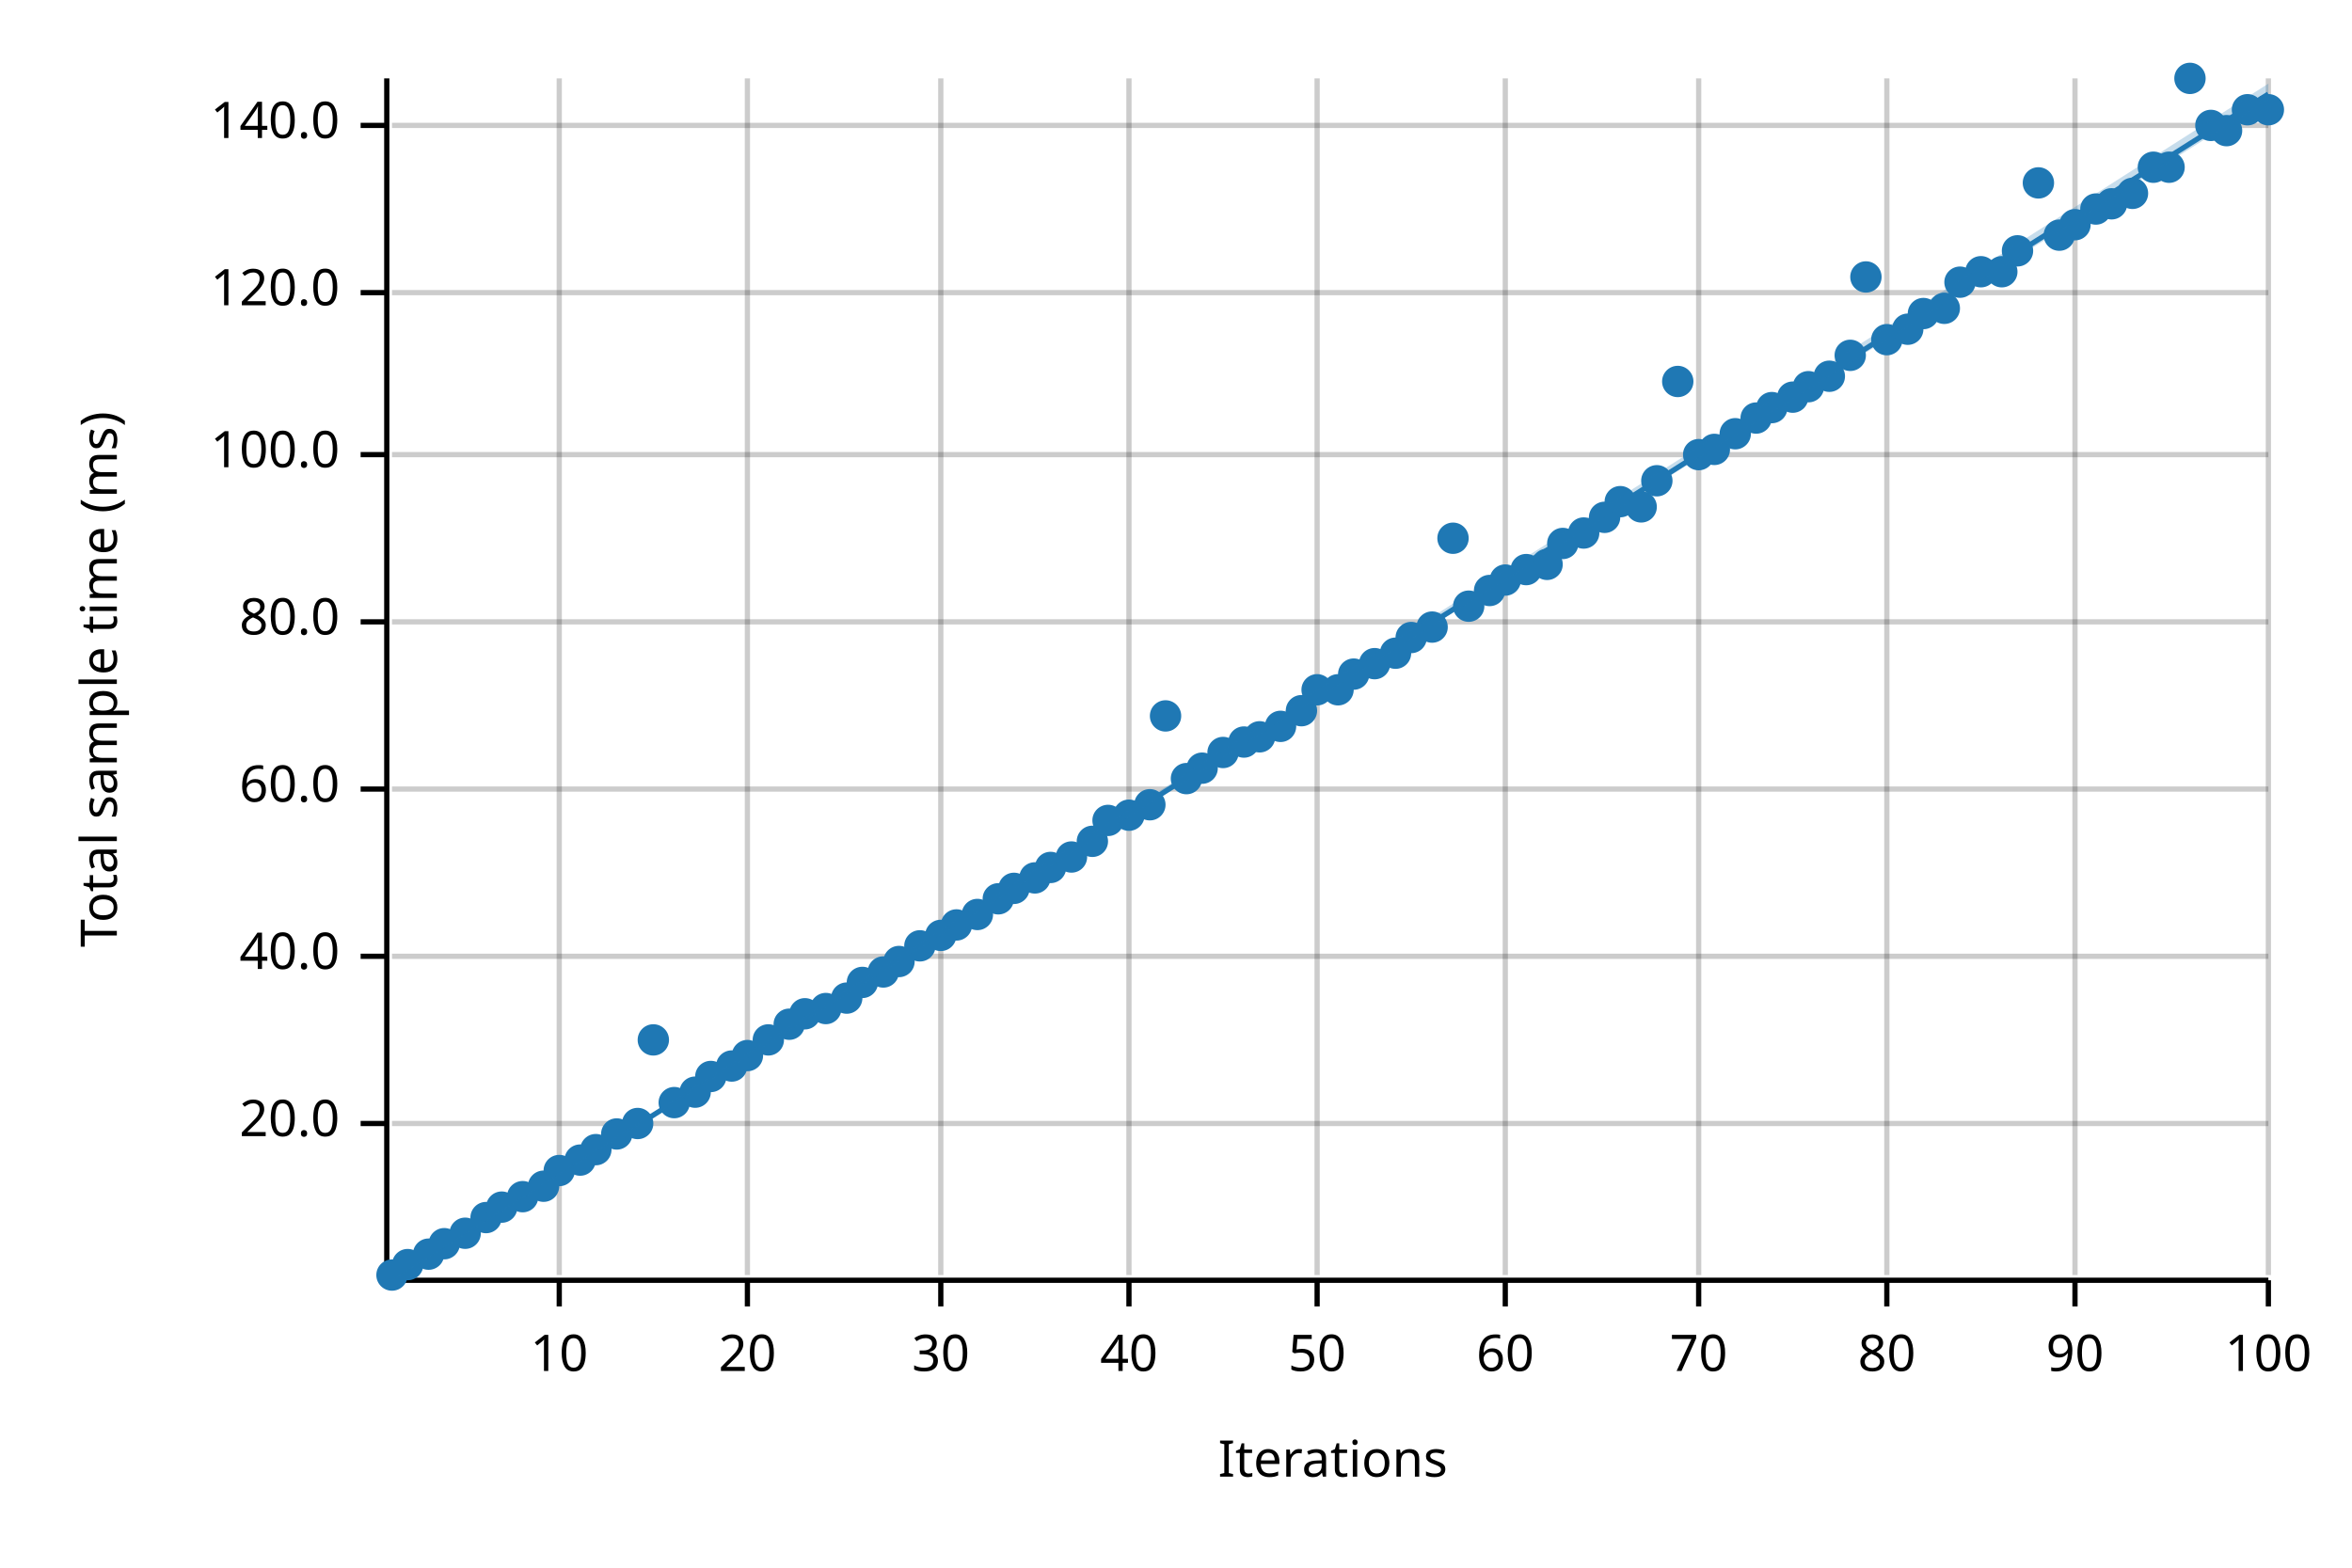
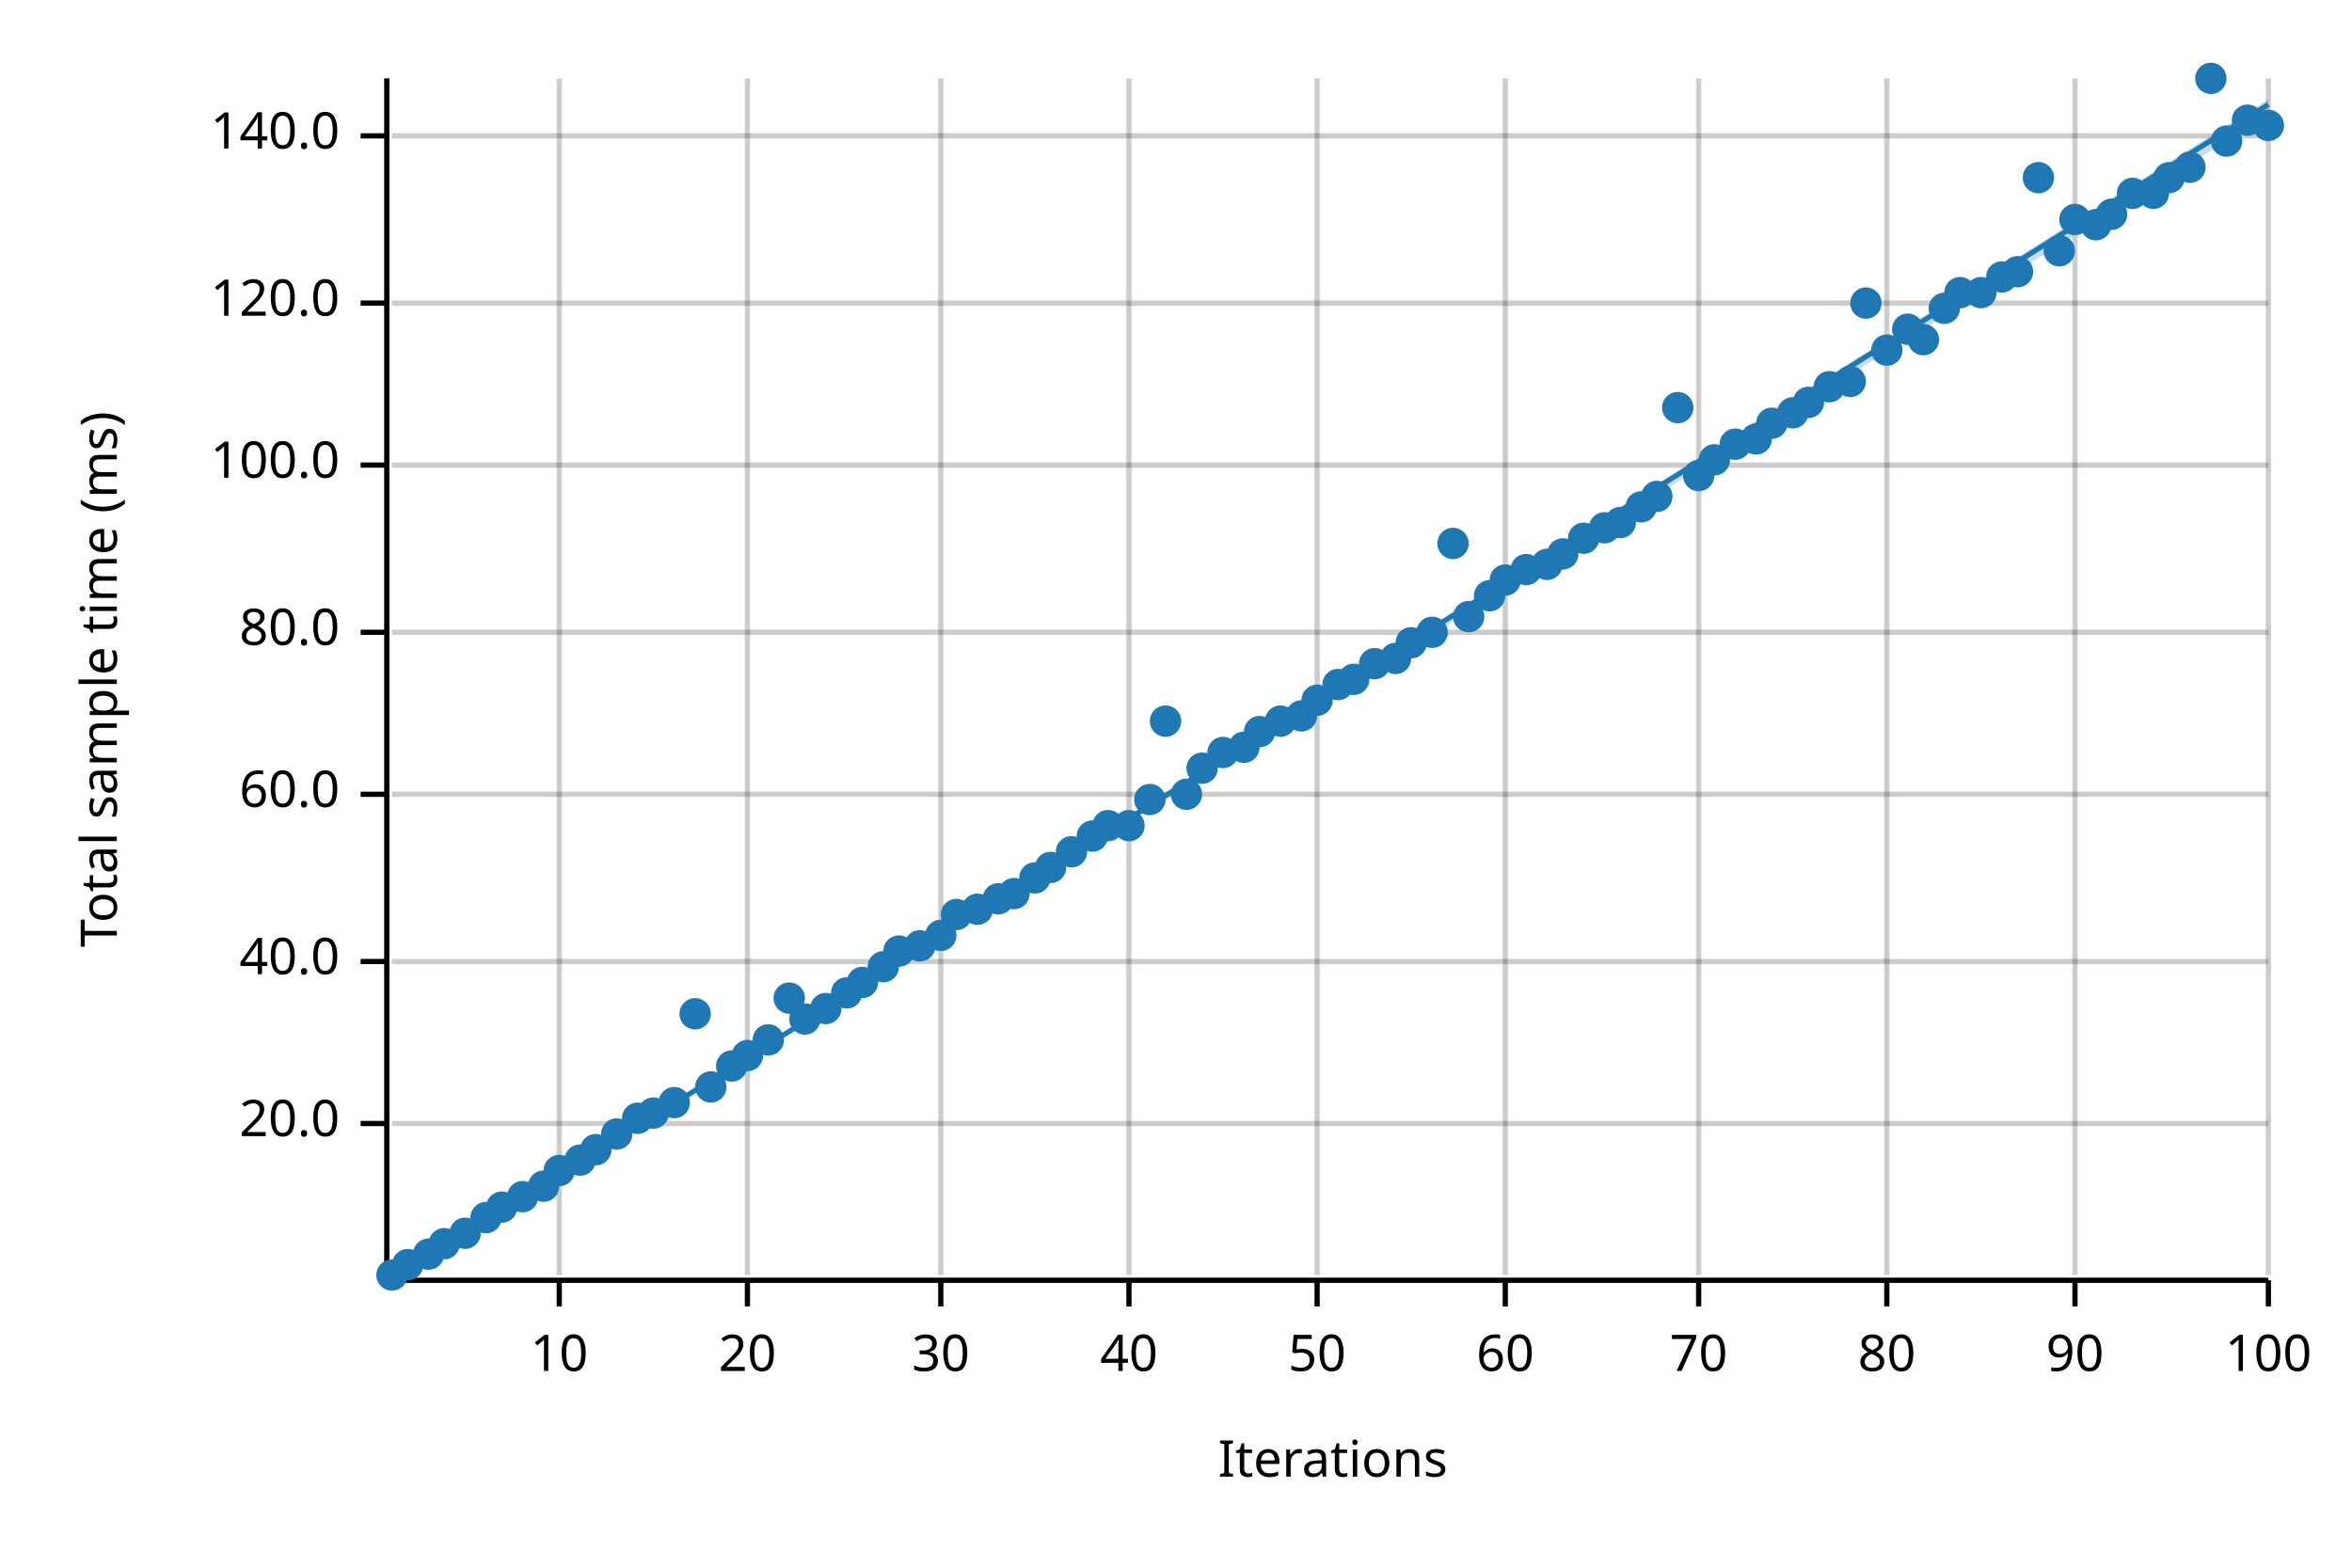
<svg xmlns="http://www.w3.org/2000/svg" width="450" height="300" viewBox="0 0 450 300">
  <text x="15" y="130" dy="0.76em" text-anchor="middle" font-family="sans-serif" font-size="9.677" opacity="1" fill="#000000" transform="rotate(270, 15, 130)">
Total sample time (ms)
</text>
  <text x="255" y="285" dy="-0.5ex" text-anchor="middle" font-family="sans-serif" font-size="9.677" opacity="1" fill="#000000">
Iterations
</text>
  <line opacity="0.2" stroke="#000000" stroke-width="1" x1="107" y1="244" x2="107" y2="15" />
  <line opacity="0.2" stroke="#000000" stroke-width="1" x1="143" y1="244" x2="143" y2="15" />
  <line opacity="0.2" stroke="#000000" stroke-width="1" x1="180" y1="244" x2="180" y2="15" />
  <line opacity="0.2" stroke="#000000" stroke-width="1" x1="216" y1="244" x2="216" y2="15" />
  <line opacity="0.2" stroke="#000000" stroke-width="1" x1="252" y1="244" x2="252" y2="15" />
  <line opacity="0.2" stroke="#000000" stroke-width="1" x1="288" y1="244" x2="288" y2="15" />
  <line opacity="0.2" stroke="#000000" stroke-width="1" x1="325" y1="244" x2="325" y2="15" />
  <line opacity="0.2" stroke="#000000" stroke-width="1" x1="361" y1="244" x2="361" y2="15" />
  <line opacity="0.2" stroke="#000000" stroke-width="1" x1="397" y1="244" x2="397" y2="15" />
  <line opacity="0.2" stroke="#000000" stroke-width="1" x1="434" y1="244" x2="434" y2="15" />
  <line opacity="0.2" stroke="#000000" stroke-width="1" x1="75" y1="215" x2="434" y2="215" />
-   <line opacity="0.2" stroke="#000000" stroke-width="1" x1="75" y1="183" x2="434" y2="183" />
-   <line opacity="0.2" stroke="#000000" stroke-width="1" x1="75" y1="151" x2="434" y2="151" />
-   <line opacity="0.2" stroke="#000000" stroke-width="1" x1="75" y1="119" x2="434" y2="119" />
-   <line opacity="0.2" stroke="#000000" stroke-width="1" x1="75" y1="87" x2="434" y2="87" />
-   <line opacity="0.2" stroke="#000000" stroke-width="1" x1="75" y1="56" x2="434" y2="56" />
-   <line opacity="0.2" stroke="#000000" stroke-width="1" x1="75" y1="24" x2="434" y2="24" />
+   <line opacity="0.2" stroke="#000000" stroke-width="1" x1="75" y1="184" x2="434" y2="184" />
+   <line opacity="0.2" stroke="#000000" stroke-width="1" x1="75" y1="152" x2="434" y2="152" />
+   <line opacity="0.2" stroke="#000000" stroke-width="1" x1="75" y1="121" x2="434" y2="121" />
+   <line opacity="0.2" stroke="#000000" stroke-width="1" x1="75" y1="89" x2="434" y2="89" />
+   <line opacity="0.2" stroke="#000000" stroke-width="1" x1="75" y1="58" x2="434" y2="58" />
+   <line opacity="0.2" stroke="#000000" stroke-width="1" x1="75" y1="26" x2="434" y2="26" />
  <polyline fill="none" opacity="1" stroke="#000000" stroke-width="1" points="74,15 74,244 " />
  <text x="65" y="215" dy="0.5ex" text-anchor="end" font-family="sans-serif" font-size="9.677" opacity="1" fill="#000000">
20.0
</text>
  <polyline fill="none" opacity="1" stroke="#000000" stroke-width="1" points="69,215 74,215 " />
-   <text x="65" y="183" dy="0.5ex" text-anchor="end" font-family="sans-serif" font-size="9.677" opacity="1" fill="#000000">
+   <text x="65" y="184" dy="0.5ex" text-anchor="end" font-family="sans-serif" font-size="9.677" opacity="1" fill="#000000">
40.0
</text>
-   <polyline fill="none" opacity="1" stroke="#000000" stroke-width="1" points="69,183 74,183 " />
-   <text x="65" y="151" dy="0.5ex" text-anchor="end" font-family="sans-serif" font-size="9.677" opacity="1" fill="#000000">
+   <polyline fill="none" opacity="1" stroke="#000000" stroke-width="1" points="69,184 74,184 " />
+   <text x="65" y="152" dy="0.5ex" text-anchor="end" font-family="sans-serif" font-size="9.677" opacity="1" fill="#000000">
60.0
</text>
-   <polyline fill="none" opacity="1" stroke="#000000" stroke-width="1" points="69,151 74,151 " />
-   <text x="65" y="119" dy="0.5ex" text-anchor="end" font-family="sans-serif" font-size="9.677" opacity="1" fill="#000000">
+   <polyline fill="none" opacity="1" stroke="#000000" stroke-width="1" points="69,152 74,152 " />
+   <text x="65" y="121" dy="0.5ex" text-anchor="end" font-family="sans-serif" font-size="9.677" opacity="1" fill="#000000">
80.0
</text>
-   <polyline fill="none" opacity="1" stroke="#000000" stroke-width="1" points="69,119 74,119 " />
-   <text x="65" y="87" dy="0.5ex" text-anchor="end" font-family="sans-serif" font-size="9.677" opacity="1" fill="#000000">
+   <polyline fill="none" opacity="1" stroke="#000000" stroke-width="1" points="69,121 74,121 " />
+   <text x="65" y="89" dy="0.5ex" text-anchor="end" font-family="sans-serif" font-size="9.677" opacity="1" fill="#000000">
100.0
</text>
-   <polyline fill="none" opacity="1" stroke="#000000" stroke-width="1" points="69,87 74,87 " />
-   <text x="65" y="56" dy="0.5ex" text-anchor="end" font-family="sans-serif" font-size="9.677" opacity="1" fill="#000000">
+   <polyline fill="none" opacity="1" stroke="#000000" stroke-width="1" points="69,89 74,89 " />
+   <text x="65" y="58" dy="0.5ex" text-anchor="end" font-family="sans-serif" font-size="9.677" opacity="1" fill="#000000">
120.0
</text>
-   <polyline fill="none" opacity="1" stroke="#000000" stroke-width="1" points="69,56 74,56 " />
-   <text x="65" y="24" dy="0.5ex" text-anchor="end" font-family="sans-serif" font-size="9.677" opacity="1" fill="#000000">
+   <polyline fill="none" opacity="1" stroke="#000000" stroke-width="1" points="69,58 74,58 " />
+   <text x="65" y="26" dy="0.5ex" text-anchor="end" font-family="sans-serif" font-size="9.677" opacity="1" fill="#000000">
140.0
</text>
-   <polyline fill="none" opacity="1" stroke="#000000" stroke-width="1" points="69,24 74,24 " />
+   <polyline fill="none" opacity="1" stroke="#000000" stroke-width="1" points="69,26 74,26 " />
  <polyline fill="none" opacity="1" stroke="#000000" stroke-width="1" points="75,245 434,245 " />
  <text x="107" y="255" dy="0.76em" text-anchor="middle" font-family="sans-serif" font-size="9.677" opacity="1" fill="#000000">
10
</text>
  <polyline fill="none" opacity="1" stroke="#000000" stroke-width="1" points="107,245 107,250 " />
  <text x="143" y="255" dy="0.76em" text-anchor="middle" font-family="sans-serif" font-size="9.677" opacity="1" fill="#000000">
20
</text>
  <polyline fill="none" opacity="1" stroke="#000000" stroke-width="1" points="143,245 143,250 " />
  <text x="180" y="255" dy="0.76em" text-anchor="middle" font-family="sans-serif" font-size="9.677" opacity="1" fill="#000000">
30
</text>
  <polyline fill="none" opacity="1" stroke="#000000" stroke-width="1" points="180,245 180,250 " />
  <text x="216" y="255" dy="0.76em" text-anchor="middle" font-family="sans-serif" font-size="9.677" opacity="1" fill="#000000">
40
</text>
  <polyline fill="none" opacity="1" stroke="#000000" stroke-width="1" points="216,245 216,250 " />
  <text x="252" y="255" dy="0.76em" text-anchor="middle" font-family="sans-serif" font-size="9.677" opacity="1" fill="#000000">
50
</text>
  <polyline fill="none" opacity="1" stroke="#000000" stroke-width="1" points="252,245 252,250 " />
  <text x="288" y="255" dy="0.76em" text-anchor="middle" font-family="sans-serif" font-size="9.677" opacity="1" fill="#000000">
60
</text>
  <polyline fill="none" opacity="1" stroke="#000000" stroke-width="1" points="288,245 288,250 " />
  <text x="325" y="255" dy="0.76em" text-anchor="middle" font-family="sans-serif" font-size="9.677" opacity="1" fill="#000000">
70
</text>
  <polyline fill="none" opacity="1" stroke="#000000" stroke-width="1" points="325,245 325,250 " />
  <text x="361" y="255" dy="0.76em" text-anchor="middle" font-family="sans-serif" font-size="9.677" opacity="1" fill="#000000">
80
</text>
  <polyline fill="none" opacity="1" stroke="#000000" stroke-width="1" points="361,245 361,250 " />
  <text x="397" y="255" dy="0.76em" text-anchor="middle" font-family="sans-serif" font-size="9.677" opacity="1" fill="#000000">
90
</text>
  <polyline fill="none" opacity="1" stroke="#000000" stroke-width="1" points="397,245 397,250 " />
  <text x="434" y="255" dy="0.76em" text-anchor="middle" font-family="sans-serif" font-size="9.677" opacity="1" fill="#000000">
100
</text>
  <polyline fill="none" opacity="1" stroke="#000000" stroke-width="1" points="434,245 434,250 " />
  <circle cx="75" cy="244" r="3" opacity="1" fill="#1F78B4" stroke="none" stroke-width="1" />
  <circle cx="78" cy="242" r="3" opacity="1" fill="#1F78B4" stroke="none" stroke-width="1" />
  <circle cx="82" cy="240" r="3" opacity="1" fill="#1F78B4" stroke="none" stroke-width="1" />
  <circle cx="85" cy="238" r="3" opacity="1" fill="#1F78B4" stroke="none" stroke-width="1" />
  <circle cx="89" cy="236" r="3" opacity="1" fill="#1F78B4" stroke="none" stroke-width="1" />
  <circle cx="93" cy="233" r="3" opacity="1" fill="#1F78B4" stroke="none" stroke-width="1" />
  <circle cx="96" cy="231" r="3" opacity="1" fill="#1F78B4" stroke="none" stroke-width="1" />
  <circle cx="100" cy="229" r="3" opacity="1" fill="#1F78B4" stroke="none" stroke-width="1" />
  <circle cx="104" cy="227" r="3" opacity="1" fill="#1F78B4" stroke="none" stroke-width="1" />
  <circle cx="107" cy="224" r="3" opacity="1" fill="#1F78B4" stroke="none" stroke-width="1" />
  <circle cx="111" cy="222" r="3" opacity="1" fill="#1F78B4" stroke="none" stroke-width="1" />
  <circle cx="114" cy="220" r="3" opacity="1" fill="#1F78B4" stroke="none" stroke-width="1" />
  <circle cx="118" cy="217" r="3" opacity="1" fill="#1F78B4" stroke="none" stroke-width="1" />
-   <circle cx="122" cy="215" r="3" opacity="1" fill="#1F78B4" stroke="none" stroke-width="1" />
-   <circle cx="125" cy="199" r="3" opacity="1" fill="#1F78B4" stroke="none" stroke-width="1" />
+   <circle cx="122" cy="214" r="3" opacity="1" fill="#1F78B4" stroke="none" stroke-width="1" />
+   <circle cx="125" cy="213" r="3" opacity="1" fill="#1F78B4" stroke="none" stroke-width="1" />
  <circle cx="129" cy="211" r="3" opacity="1" fill="#1F78B4" stroke="none" stroke-width="1" />
-   <circle cx="133" cy="209" r="3" opacity="1" fill="#1F78B4" stroke="none" stroke-width="1" />
-   <circle cx="136" cy="206" r="3" opacity="1" fill="#1F78B4" stroke="none" stroke-width="1" />
+   <circle cx="133" cy="194" r="3" opacity="1" fill="#1F78B4" stroke="none" stroke-width="1" />
+   <circle cx="136" cy="208" r="3" opacity="1" fill="#1F78B4" stroke="none" stroke-width="1" />
  <circle cx="140" cy="204" r="3" opacity="1" fill="#1F78B4" stroke="none" stroke-width="1" />
  <circle cx="143" cy="202" r="3" opacity="1" fill="#1F78B4" stroke="none" stroke-width="1" />
  <circle cx="147" cy="199" r="3" opacity="1" fill="#1F78B4" stroke="none" stroke-width="1" />
-   <circle cx="151" cy="196" r="3" opacity="1" fill="#1F78B4" stroke="none" stroke-width="1" />
-   <circle cx="154" cy="194" r="3" opacity="1" fill="#1F78B4" stroke="none" stroke-width="1" />
+   <circle cx="151" cy="191" r="3" opacity="1" fill="#1F78B4" stroke="none" stroke-width="1" />
+   <circle cx="154" cy="195" r="3" opacity="1" fill="#1F78B4" stroke="none" stroke-width="1" />
  <circle cx="158" cy="193" r="3" opacity="1" fill="#1F78B4" stroke="none" stroke-width="1" />
-   <circle cx="162" cy="191" r="3" opacity="1" fill="#1F78B4" stroke="none" stroke-width="1" />
+   <circle cx="162" cy="190" r="3" opacity="1" fill="#1F78B4" stroke="none" stroke-width="1" />
  <circle cx="165" cy="188" r="3" opacity="1" fill="#1F78B4" stroke="none" stroke-width="1" />
-   <circle cx="169" cy="186" r="3" opacity="1" fill="#1F78B4" stroke="none" stroke-width="1" />
-   <circle cx="172" cy="184" r="3" opacity="1" fill="#1F78B4" stroke="none" stroke-width="1" />
+   <circle cx="169" cy="185" r="3" opacity="1" fill="#1F78B4" stroke="none" stroke-width="1" />
+   <circle cx="172" cy="182" r="3" opacity="1" fill="#1F78B4" stroke="none" stroke-width="1" />
  <circle cx="176" cy="181" r="3" opacity="1" fill="#1F78B4" stroke="none" stroke-width="1" />
  <circle cx="180" cy="179" r="3" opacity="1" fill="#1F78B4" stroke="none" stroke-width="1" />
-   <circle cx="183" cy="177" r="3" opacity="1" fill="#1F78B4" stroke="none" stroke-width="1" />
-   <circle cx="187" cy="175" r="3" opacity="1" fill="#1F78B4" stroke="none" stroke-width="1" />
+   <circle cx="183" cy="175" r="3" opacity="1" fill="#1F78B4" stroke="none" stroke-width="1" />
+   <circle cx="187" cy="174" r="3" opacity="1" fill="#1F78B4" stroke="none" stroke-width="1" />
  <circle cx="191" cy="172" r="3" opacity="1" fill="#1F78B4" stroke="none" stroke-width="1" />
-   <circle cx="194" cy="170" r="3" opacity="1" fill="#1F78B4" stroke="none" stroke-width="1" />
+   <circle cx="194" cy="171" r="3" opacity="1" fill="#1F78B4" stroke="none" stroke-width="1" />
  <circle cx="198" cy="168" r="3" opacity="1" fill="#1F78B4" stroke="none" stroke-width="1" />
  <circle cx="201" cy="166" r="3" opacity="1" fill="#1F78B4" stroke="none" stroke-width="1" />
-   <circle cx="205" cy="164" r="3" opacity="1" fill="#1F78B4" stroke="none" stroke-width="1" />
-   <circle cx="209" cy="161" r="3" opacity="1" fill="#1F78B4" stroke="none" stroke-width="1" />
-   <circle cx="212" cy="157" r="3" opacity="1" fill="#1F78B4" stroke="none" stroke-width="1" />
-   <circle cx="216" cy="156" r="3" opacity="1" fill="#1F78B4" stroke="none" stroke-width="1" />
-   <circle cx="220" cy="154" r="3" opacity="1" fill="#1F78B4" stroke="none" stroke-width="1" />
-   <circle cx="223" cy="137" r="3" opacity="1" fill="#1F78B4" stroke="none" stroke-width="1" />
-   <circle cx="227" cy="149" r="3" opacity="1" fill="#1F78B4" stroke="none" stroke-width="1" />
+   <circle cx="205" cy="163" r="3" opacity="1" fill="#1F78B4" stroke="none" stroke-width="1" />
+   <circle cx="209" cy="160" r="3" opacity="1" fill="#1F78B4" stroke="none" stroke-width="1" />
+   <circle cx="212" cy="158" r="3" opacity="1" fill="#1F78B4" stroke="none" stroke-width="1" />
+   <circle cx="216" cy="158" r="3" opacity="1" fill="#1F78B4" stroke="none" stroke-width="1" />
+   <circle cx="220" cy="153" r="3" opacity="1" fill="#1F78B4" stroke="none" stroke-width="1" />
+   <circle cx="223" cy="138" r="3" opacity="1" fill="#1F78B4" stroke="none" stroke-width="1" />
+   <circle cx="227" cy="152" r="3" opacity="1" fill="#1F78B4" stroke="none" stroke-width="1" />
  <circle cx="230" cy="147" r="3" opacity="1" fill="#1F78B4" stroke="none" stroke-width="1" />
  <circle cx="234" cy="144" r="3" opacity="1" fill="#1F78B4" stroke="none" stroke-width="1" />
-   <circle cx="238" cy="142" r="3" opacity="1" fill="#1F78B4" stroke="none" stroke-width="1" />
-   <circle cx="241" cy="141" r="3" opacity="1" fill="#1F78B4" stroke="none" stroke-width="1" />
-   <circle cx="245" cy="139" r="3" opacity="1" fill="#1F78B4" stroke="none" stroke-width="1" />
-   <circle cx="249" cy="136" r="3" opacity="1" fill="#1F78B4" stroke="none" stroke-width="1" />
-   <circle cx="252" cy="132" r="3" opacity="1" fill="#1F78B4" stroke="none" stroke-width="1" />
-   <circle cx="256" cy="132" r="3" opacity="1" fill="#1F78B4" stroke="none" stroke-width="1" />
-   <circle cx="259" cy="129" r="3" opacity="1" fill="#1F78B4" stroke="none" stroke-width="1" />
+   <circle cx="238" cy="143" r="3" opacity="1" fill="#1F78B4" stroke="none" stroke-width="1" />
+   <circle cx="241" cy="140" r="3" opacity="1" fill="#1F78B4" stroke="none" stroke-width="1" />
+   <circle cx="245" cy="138" r="3" opacity="1" fill="#1F78B4" stroke="none" stroke-width="1" />
+   <circle cx="249" cy="137" r="3" opacity="1" fill="#1F78B4" stroke="none" stroke-width="1" />
+   <circle cx="252" cy="134" r="3" opacity="1" fill="#1F78B4" stroke="none" stroke-width="1" />
+   <circle cx="256" cy="131" r="3" opacity="1" fill="#1F78B4" stroke="none" stroke-width="1" />
+   <circle cx="259" cy="130" r="3" opacity="1" fill="#1F78B4" stroke="none" stroke-width="1" />
  <circle cx="263" cy="127" r="3" opacity="1" fill="#1F78B4" stroke="none" stroke-width="1" />
-   <circle cx="267" cy="125" r="3" opacity="1" fill="#1F78B4" stroke="none" stroke-width="1" />
-   <circle cx="270" cy="122" r="3" opacity="1" fill="#1F78B4" stroke="none" stroke-width="1" />
-   <circle cx="274" cy="120" r="3" opacity="1" fill="#1F78B4" stroke="none" stroke-width="1" />
-   <circle cx="278" cy="103" r="3" opacity="1" fill="#1F78B4" stroke="none" stroke-width="1" />
-   <circle cx="281" cy="116" r="3" opacity="1" fill="#1F78B4" stroke="none" stroke-width="1" />
-   <circle cx="285" cy="113" r="3" opacity="1" fill="#1F78B4" stroke="none" stroke-width="1" />
+   <circle cx="267" cy="126" r="3" opacity="1" fill="#1F78B4" stroke="none" stroke-width="1" />
+   <circle cx="270" cy="123" r="3" opacity="1" fill="#1F78B4" stroke="none" stroke-width="1" />
+   <circle cx="274" cy="121" r="3" opacity="1" fill="#1F78B4" stroke="none" stroke-width="1" />
+   <circle cx="278" cy="104" r="3" opacity="1" fill="#1F78B4" stroke="none" stroke-width="1" />
+   <circle cx="281" cy="118" r="3" opacity="1" fill="#1F78B4" stroke="none" stroke-width="1" />
+   <circle cx="285" cy="114" r="3" opacity="1" fill="#1F78B4" stroke="none" stroke-width="1" />
  <circle cx="288" cy="111" r="3" opacity="1" fill="#1F78B4" stroke="none" stroke-width="1" />
  <circle cx="292" cy="109" r="3" opacity="1" fill="#1F78B4" stroke="none" stroke-width="1" />
  <circle cx="296" cy="108" r="3" opacity="1" fill="#1F78B4" stroke="none" stroke-width="1" />
-   <circle cx="299" cy="104" r="3" opacity="1" fill="#1F78B4" stroke="none" stroke-width="1" />
-   <circle cx="303" cy="102" r="3" opacity="1" fill="#1F78B4" stroke="none" stroke-width="1" />
-   <circle cx="307" cy="99" r="3" opacity="1" fill="#1F78B4" stroke="none" stroke-width="1" />
-   <circle cx="310" cy="96" r="3" opacity="1" fill="#1F78B4" stroke="none" stroke-width="1" />
+   <circle cx="299" cy="106" r="3" opacity="1" fill="#1F78B4" stroke="none" stroke-width="1" />
+   <circle cx="303" cy="103" r="3" opacity="1" fill="#1F78B4" stroke="none" stroke-width="1" />
+   <circle cx="307" cy="101" r="3" opacity="1" fill="#1F78B4" stroke="none" stroke-width="1" />
+   <circle cx="310" cy="100" r="3" opacity="1" fill="#1F78B4" stroke="none" stroke-width="1" />
  <circle cx="314" cy="97" r="3" opacity="1" fill="#1F78B4" stroke="none" stroke-width="1" />
-   <circle cx="317" cy="92" r="3" opacity="1" fill="#1F78B4" stroke="none" stroke-width="1" />
-   <circle cx="321" cy="73" r="3" opacity="1" fill="#1F78B4" stroke="none" stroke-width="1" />
-   <circle cx="325" cy="87" r="3" opacity="1" fill="#1F78B4" stroke="none" stroke-width="1" />
-   <circle cx="328" cy="86" r="3" opacity="1" fill="#1F78B4" stroke="none" stroke-width="1" />
-   <circle cx="332" cy="83" r="3" opacity="1" fill="#1F78B4" stroke="none" stroke-width="1" />
-   <circle cx="336" cy="80" r="3" opacity="1" fill="#1F78B4" stroke="none" stroke-width="1" />
-   <circle cx="339" cy="78" r="3" opacity="1" fill="#1F78B4" stroke="none" stroke-width="1" />
-   <circle cx="343" cy="76" r="3" opacity="1" fill="#1F78B4" stroke="none" stroke-width="1" />
-   <circle cx="346" cy="74" r="3" opacity="1" fill="#1F78B4" stroke="none" stroke-width="1" />
-   <circle cx="350" cy="72" r="3" opacity="1" fill="#1F78B4" stroke="none" stroke-width="1" />
-   <circle cx="354" cy="68" r="3" opacity="1" fill="#1F78B4" stroke="none" stroke-width="1" />
-   <circle cx="357" cy="53" r="3" opacity="1" fill="#1F78B4" stroke="none" stroke-width="1" />
-   <circle cx="361" cy="65" r="3" opacity="1" fill="#1F78B4" stroke="none" stroke-width="1" />
+   <circle cx="317" cy="95" r="3" opacity="1" fill="#1F78B4" stroke="none" stroke-width="1" />
+   <circle cx="321" cy="78" r="3" opacity="1" fill="#1F78B4" stroke="none" stroke-width="1" />
+   <circle cx="325" cy="91" r="3" opacity="1" fill="#1F78B4" stroke="none" stroke-width="1" />
+   <circle cx="328" cy="88" r="3" opacity="1" fill="#1F78B4" stroke="none" stroke-width="1" />
+   <circle cx="332" cy="85" r="3" opacity="1" fill="#1F78B4" stroke="none" stroke-width="1" />
+   <circle cx="336" cy="84" r="3" opacity="1" fill="#1F78B4" stroke="none" stroke-width="1" />
+   <circle cx="339" cy="81" r="3" opacity="1" fill="#1F78B4" stroke="none" stroke-width="1" />
+   <circle cx="343" cy="79" r="3" opacity="1" fill="#1F78B4" stroke="none" stroke-width="1" />
+   <circle cx="346" cy="77" r="3" opacity="1" fill="#1F78B4" stroke="none" stroke-width="1" />
+   <circle cx="350" cy="74" r="3" opacity="1" fill="#1F78B4" stroke="none" stroke-width="1" />
+   <circle cx="354" cy="73" r="3" opacity="1" fill="#1F78B4" stroke="none" stroke-width="1" />
+   <circle cx="357" cy="58" r="3" opacity="1" fill="#1F78B4" stroke="none" stroke-width="1" />
+   <circle cx="361" cy="67" r="3" opacity="1" fill="#1F78B4" stroke="none" stroke-width="1" />
  <circle cx="365" cy="63" r="3" opacity="1" fill="#1F78B4" stroke="none" stroke-width="1" />
-   <circle cx="368" cy="60" r="3" opacity="1" fill="#1F78B4" stroke="none" stroke-width="1" />
+   <circle cx="368" cy="65" r="3" opacity="1" fill="#1F78B4" stroke="none" stroke-width="1" />
  <circle cx="372" cy="59" r="3" opacity="1" fill="#1F78B4" stroke="none" stroke-width="1" />
-   <circle cx="375" cy="54" r="3" opacity="1" fill="#1F78B4" stroke="none" stroke-width="1" />
-   <circle cx="379" cy="52" r="3" opacity="1" fill="#1F78B4" stroke="none" stroke-width="1" />
-   <circle cx="383" cy="52" r="3" opacity="1" fill="#1F78B4" stroke="none" stroke-width="1" />
-   <circle cx="386" cy="48" r="3" opacity="1" fill="#1F78B4" stroke="none" stroke-width="1" />
-   <circle cx="390" cy="35" r="3" opacity="1" fill="#1F78B4" stroke="none" stroke-width="1" />
-   <circle cx="394" cy="45" r="3" opacity="1" fill="#1F78B4" stroke="none" stroke-width="1" />
-   <circle cx="397" cy="43" r="3" opacity="1" fill="#1F78B4" stroke="none" stroke-width="1" />
-   <circle cx="401" cy="40" r="3" opacity="1" fill="#1F78B4" stroke="none" stroke-width="1" />
-   <circle cx="404" cy="39" r="3" opacity="1" fill="#1F78B4" stroke="none" stroke-width="1" />
+   <circle cx="375" cy="56" r="3" opacity="1" fill="#1F78B4" stroke="none" stroke-width="1" />
+   <circle cx="379" cy="56" r="3" opacity="1" fill="#1F78B4" stroke="none" stroke-width="1" />
+   <circle cx="383" cy="53" r="3" opacity="1" fill="#1F78B4" stroke="none" stroke-width="1" />
+   <circle cx="386" cy="52" r="3" opacity="1" fill="#1F78B4" stroke="none" stroke-width="1" />
+   <circle cx="390" cy="34" r="3" opacity="1" fill="#1F78B4" stroke="none" stroke-width="1" />
+   <circle cx="394" cy="48" r="3" opacity="1" fill="#1F78B4" stroke="none" stroke-width="1" />
+   <circle cx="397" cy="42" r="3" opacity="1" fill="#1F78B4" stroke="none" stroke-width="1" />
+   <circle cx="401" cy="43" r="3" opacity="1" fill="#1F78B4" stroke="none" stroke-width="1" />
+   <circle cx="404" cy="41" r="3" opacity="1" fill="#1F78B4" stroke="none" stroke-width="1" />
  <circle cx="408" cy="37" r="3" opacity="1" fill="#1F78B4" stroke="none" stroke-width="1" />
-   <circle cx="412" cy="32" r="3" opacity="1" fill="#1F78B4" stroke="none" stroke-width="1" />
-   <circle cx="415" cy="32" r="3" opacity="1" fill="#1F78B4" stroke="none" stroke-width="1" />
-   <circle cx="419" cy="15" r="3" opacity="1" fill="#1F78B4" stroke="none" stroke-width="1" />
-   <circle cx="423" cy="24" r="3" opacity="1" fill="#1F78B4" stroke="none" stroke-width="1" />
-   <circle cx="426" cy="25" r="3" opacity="1" fill="#1F78B4" stroke="none" stroke-width="1" />
-   <circle cx="430" cy="21" r="3" opacity="1" fill="#1F78B4" stroke="none" stroke-width="1" />
-   <circle cx="434" cy="21" r="3" opacity="1" fill="#1F78B4" stroke="none" stroke-width="1" />
-   <polyline fill="none" opacity="1" stroke="#1F78B4" stroke-width="1" points="75,245 434,18 " />
-   <polygon opacity="0.25" fill="#1F78B4" points="75,245 434,19 434,16 " />
+   <circle cx="412" cy="37" r="3" opacity="1" fill="#1F78B4" stroke="none" stroke-width="1" />
+   <circle cx="415" cy="34" r="3" opacity="1" fill="#1F78B4" stroke="none" stroke-width="1" />
+   <circle cx="419" cy="32" r="3" opacity="1" fill="#1F78B4" stroke="none" stroke-width="1" />
+   <circle cx="423" cy="15" r="3" opacity="1" fill="#1F78B4" stroke="none" stroke-width="1" />
+   <circle cx="426" cy="27" r="3" opacity="1" fill="#1F78B4" stroke="none" stroke-width="1" />
+   <circle cx="430" cy="23" r="3" opacity="1" fill="#1F78B4" stroke="none" stroke-width="1" />
+   <circle cx="434" cy="24" r="3" opacity="1" fill="#1F78B4" stroke="none" stroke-width="1" />
+   <polyline fill="none" opacity="1" stroke="#1F78B4" stroke-width="1" points="75,245 434,20 " />
+   <polygon opacity="0.25" fill="#1F78B4" points="75,245 434,22 434,19 " />
</svg>
